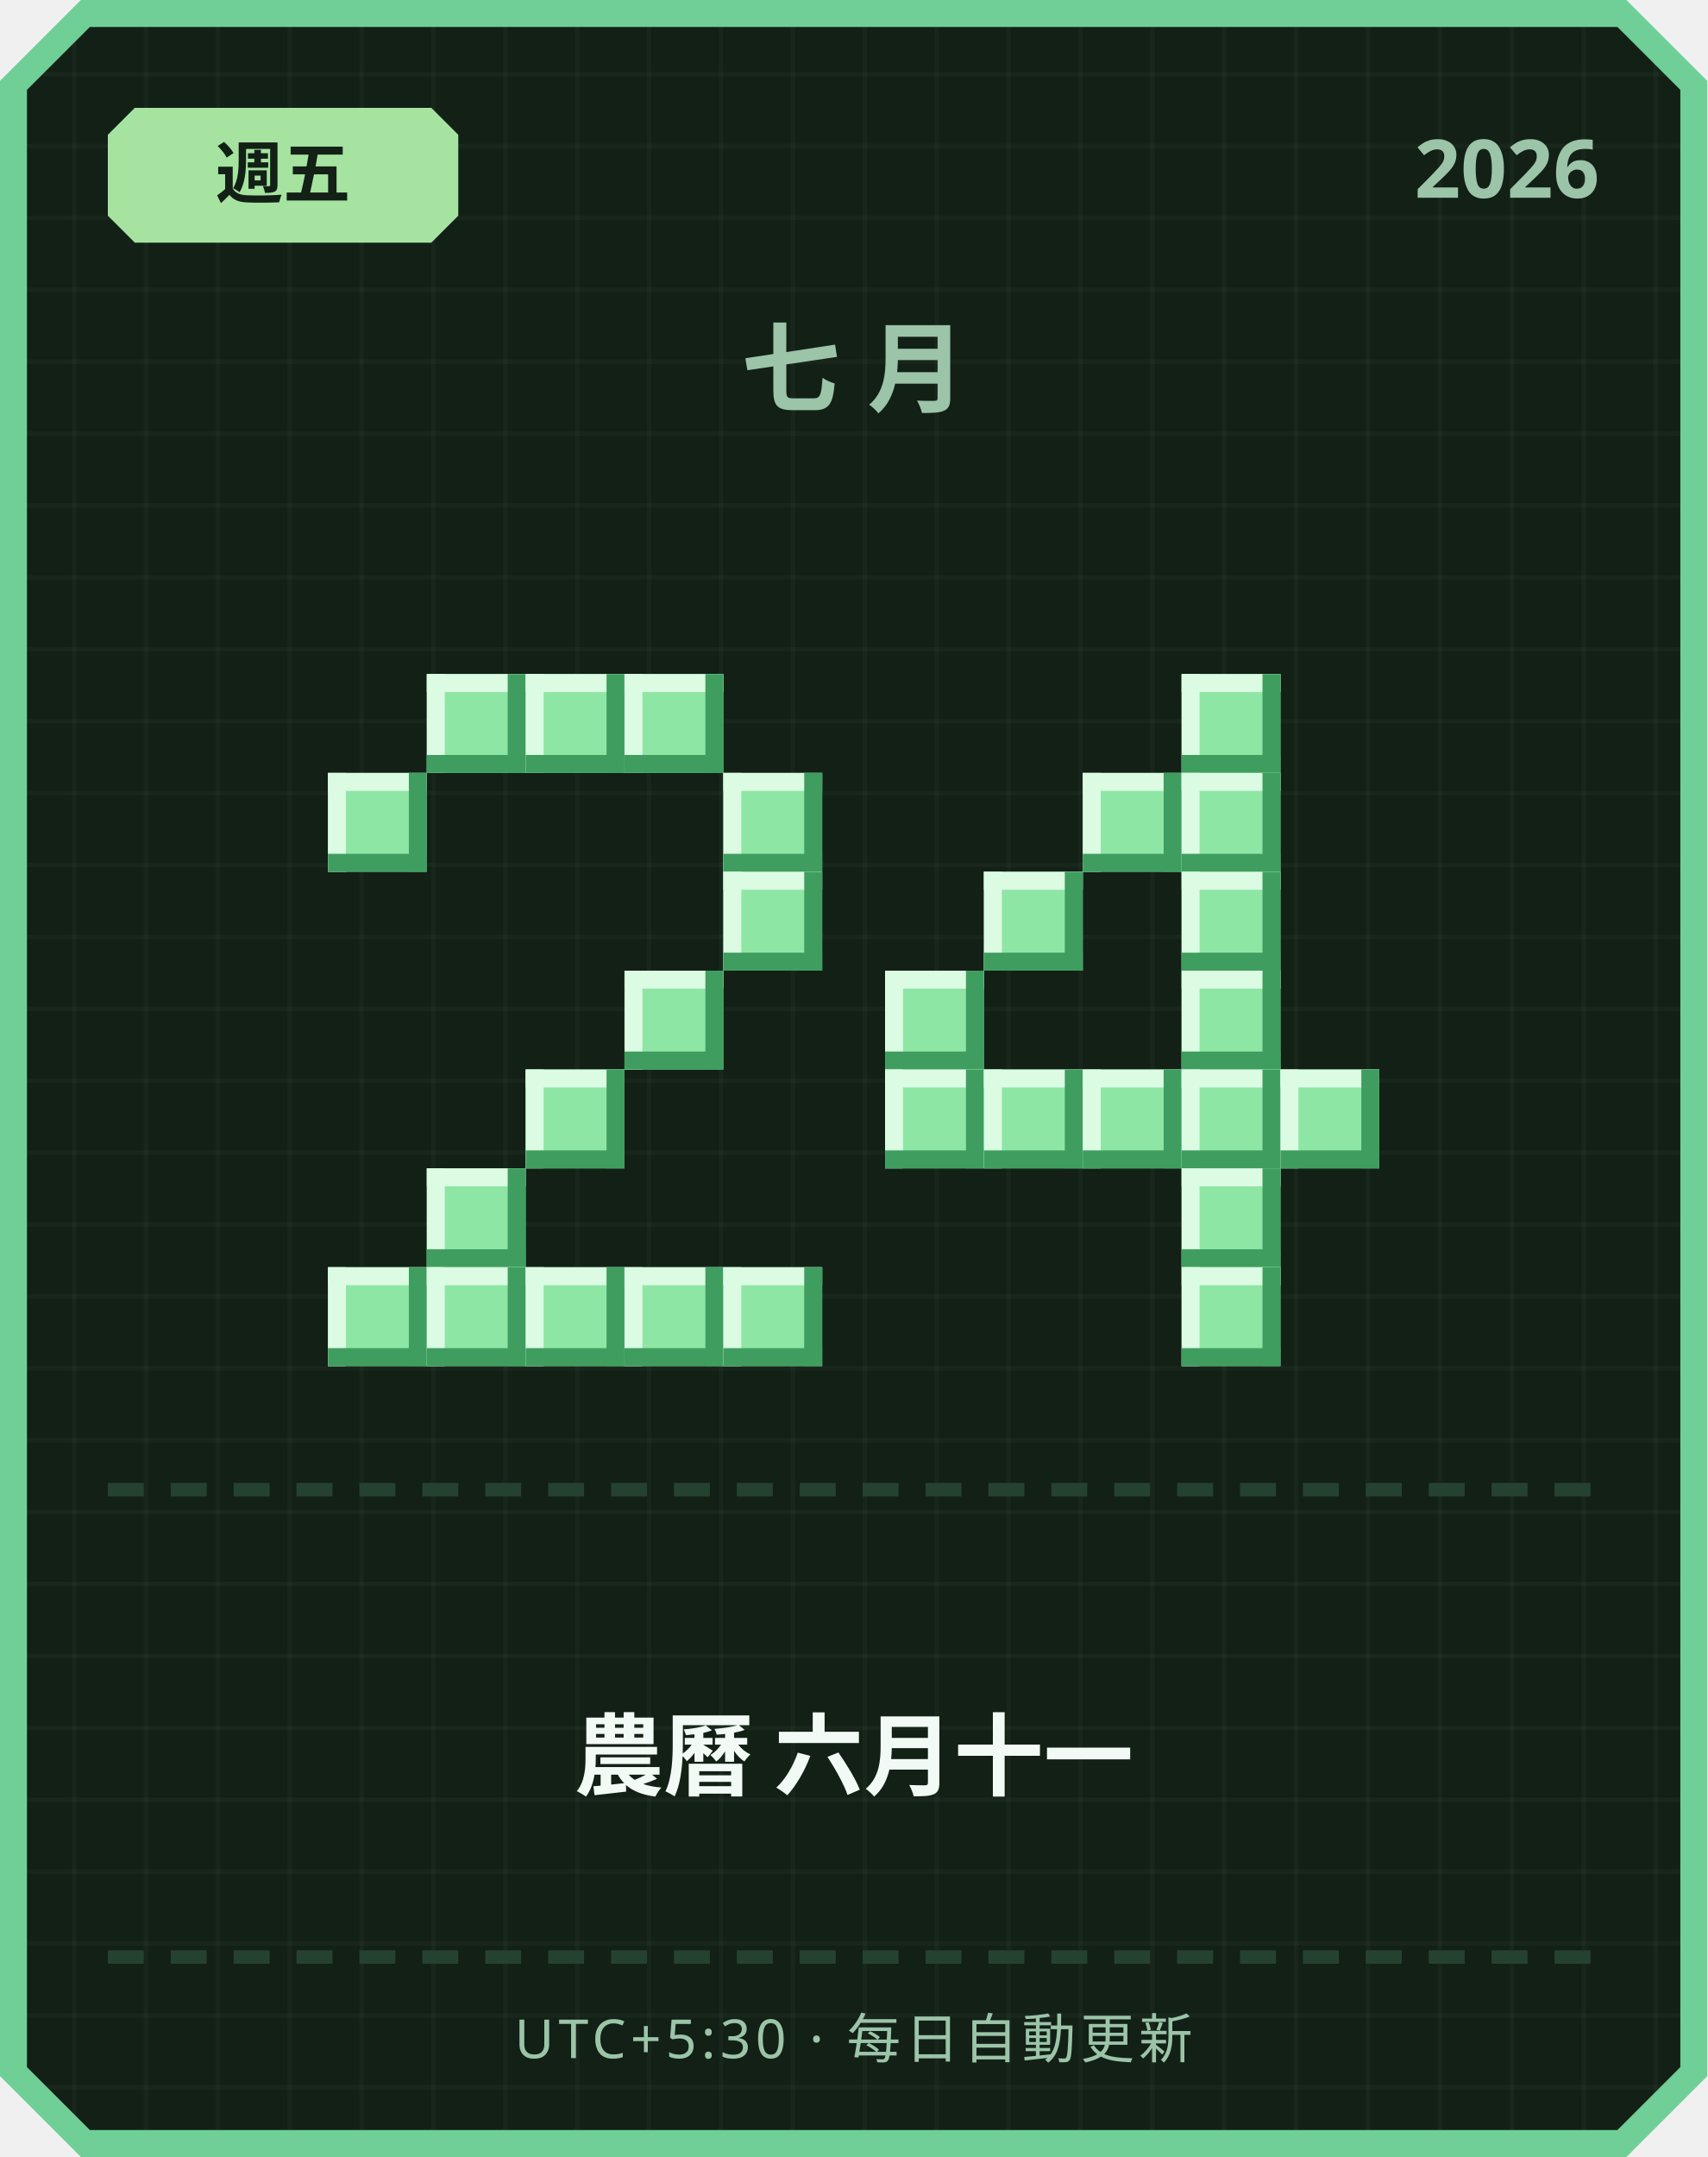
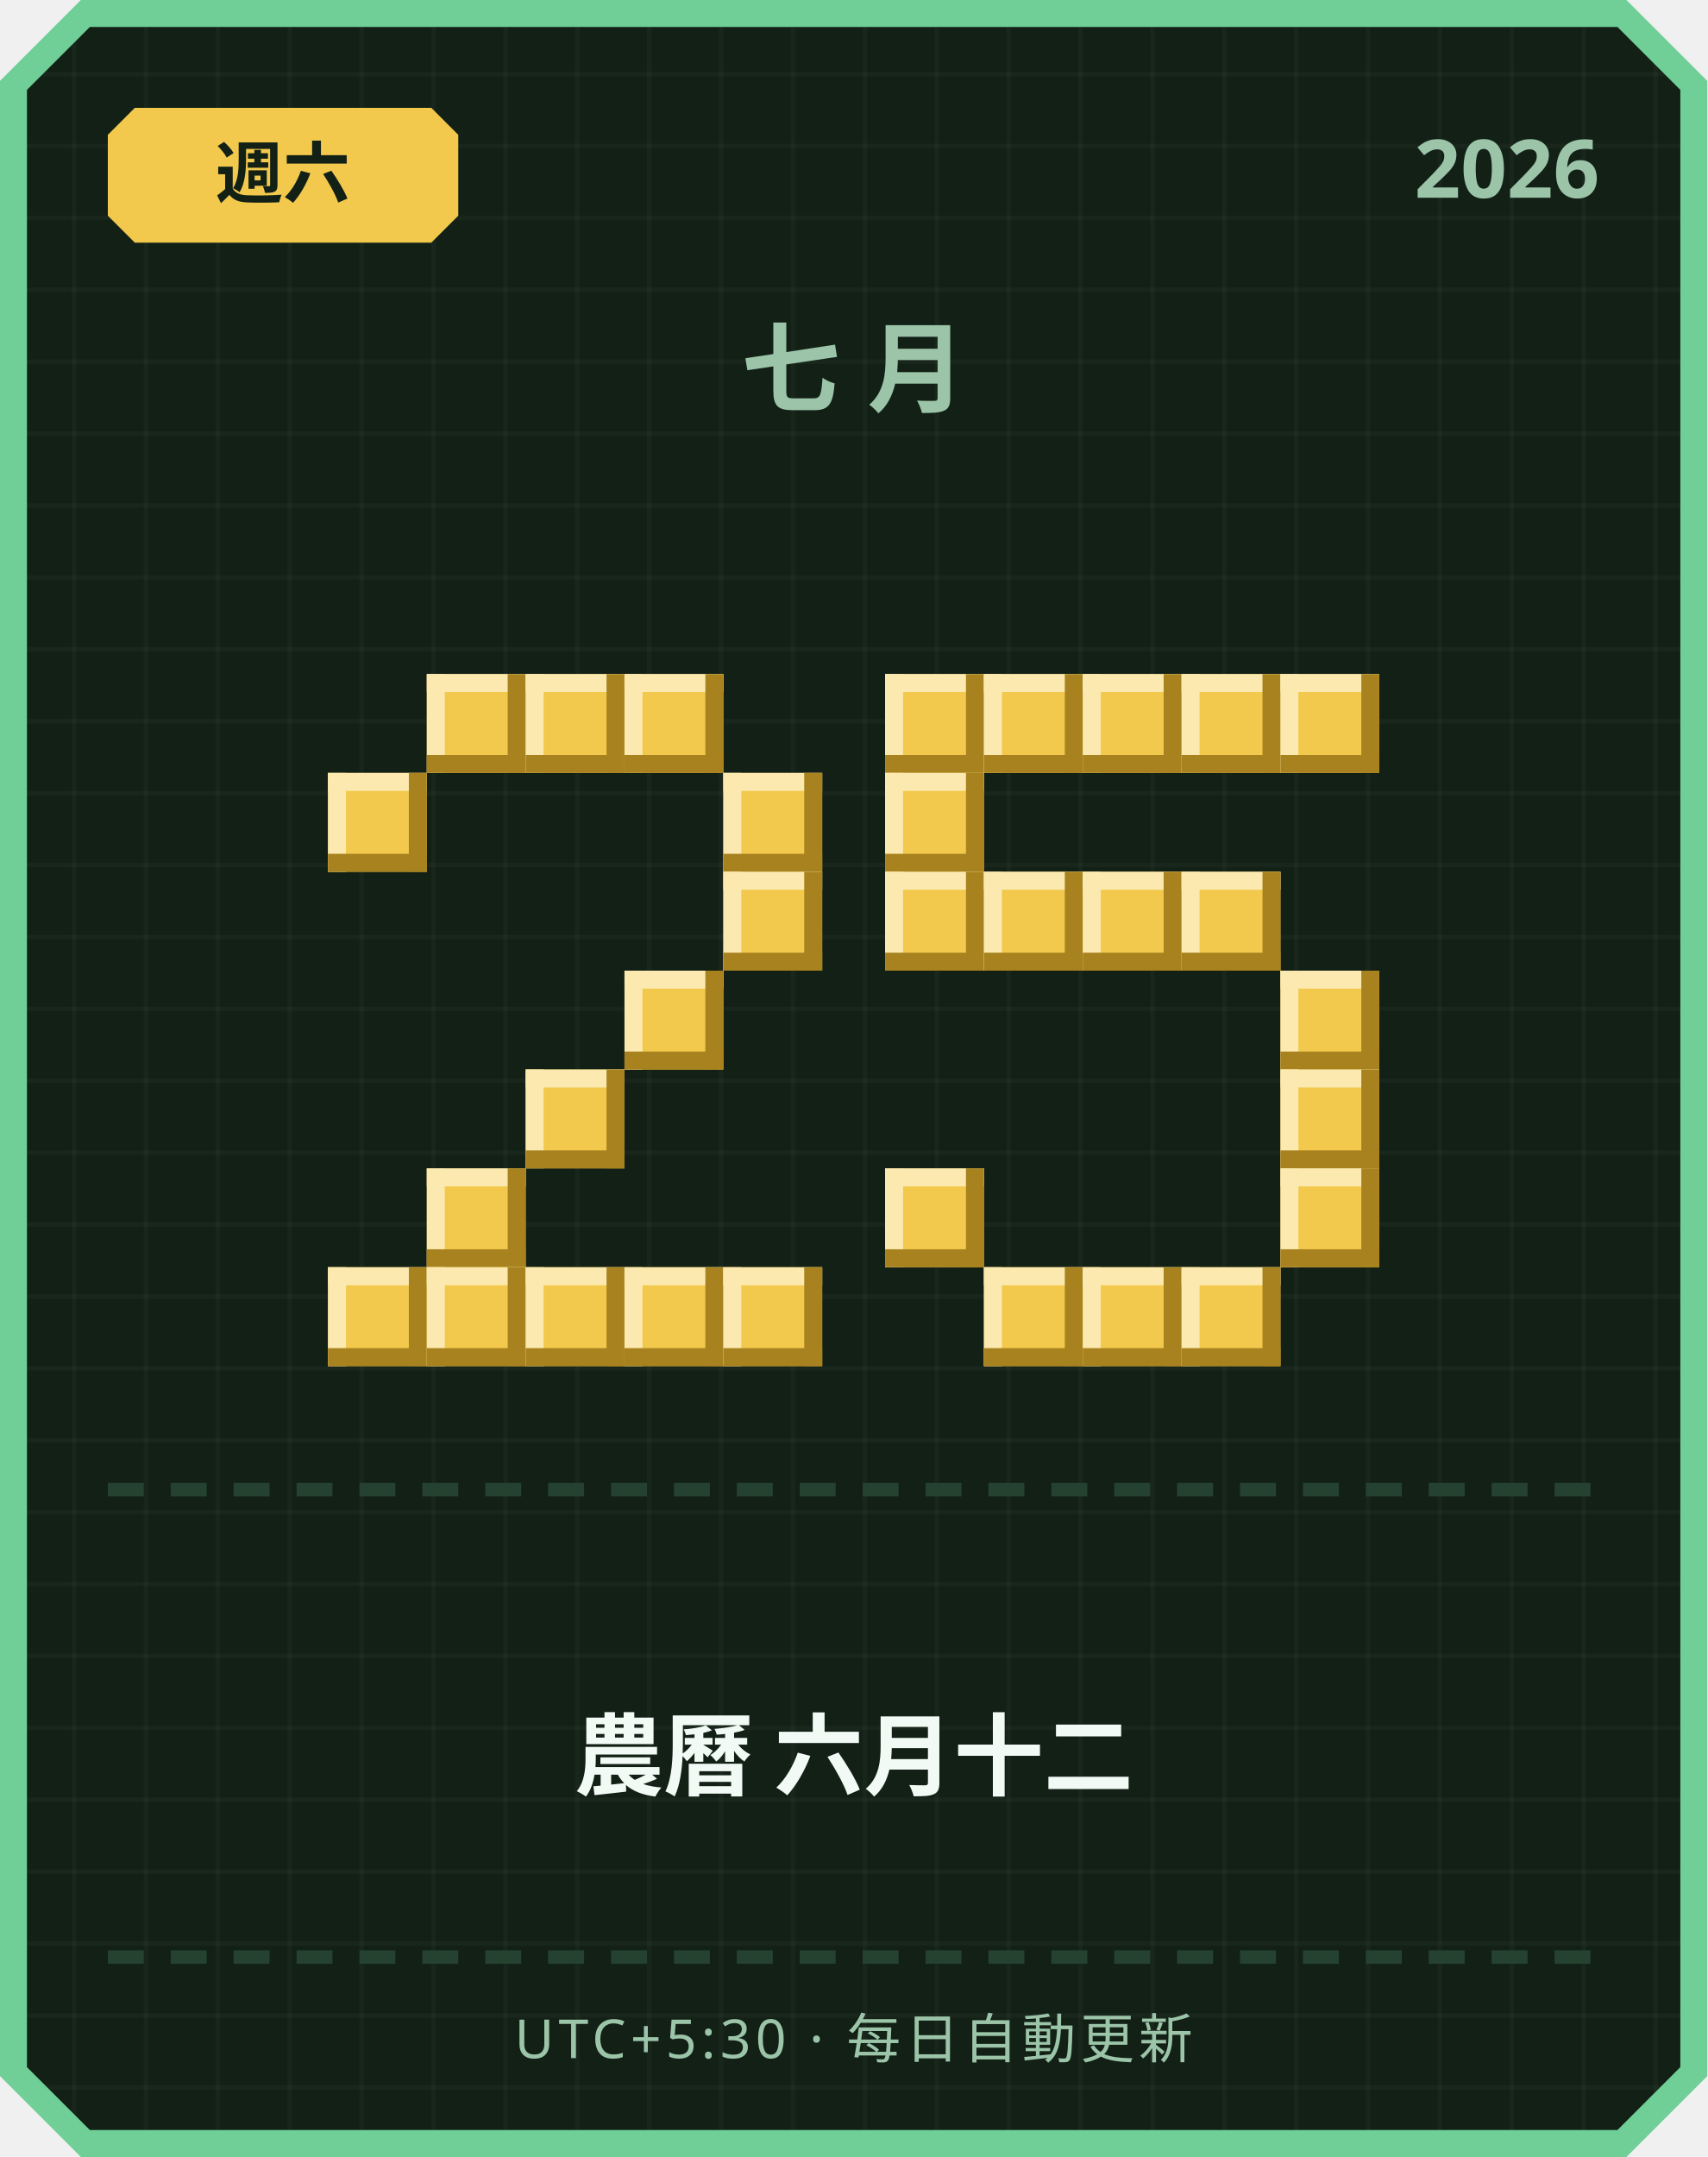
<svg xmlns="http://www.w3.org/2000/svg" width="380" height="480" viewBox="0 0 380 480">
  <defs>
    <pattern id="grid" width="16" height="16" patternUnits="userSpaceOnUse">
      <rect width="16" height="16" fill="#122016" />
      <rect width="1" height="16" fill="#ffffff" opacity="0.03" />
      <rect width="16" height="1" fill="#ffffff" opacity="0.03" />
    </pattern>
  </defs>
  <path d="M 18,0 L 362,0 L 380,18 L 380,462 L 362,480 L 18,480 L 0,462 L 0,18 Z" fill="#6fcf97" />
  <path d="M 20,6 L 360,6 L 374,20 L 374,460 L 360,474 L 20,474 L 6,460 L 6,20 Z" fill="url(#grid)" />
-   <path d="M 30,24 L 96,24 L 102,30 L 102,48 L 96,54 L 30,54 L 24,48 L 24,30 Z" fill="#a6e3a1" />
-   <text x="63" y="44" text-anchor="middle" font-family="'Segoe UI', sans-serif" font-size="15" font-weight="700" fill="#122016">週五</text>
+   <path d="M 30,24 L 96,24 L 102,30 L 102,48 L 96,54 L 30,54 L 24,48 L 24,30 Z" fill="#f2c94c" />
+   <text x="63" y="44" text-anchor="middle" font-family="'Segoe UI', sans-serif" font-size="15" font-weight="700" fill="#122016">週六</text>
  <text x="356" y="44" text-anchor="end" font-family="'Segoe UI', sans-serif" font-size="18" font-weight="700" fill="#9bc4a8">2026</text>
  <text x="190" y="90" text-anchor="middle" font-family="'Segoe UI', sans-serif" font-size="22" font-weight="700" letter-spacing="6" fill="#9bc4a8">七月</text>
-   <rect x="95" y="150" width="22" height="22" fill="#8ee6a5" />
-   <rect x="95" y="150" width="22" height="4" fill="#dbfbe3" />
-   <rect x="95" y="150" width="4" height="22" fill="#dbfbe3" />
-   <rect x="95" y="168" width="22" height="4" fill="#3f9e5f" />
-   <rect x="113" y="150" width="4" height="22" fill="#3f9e5f" />
-   <rect x="117" y="150" width="22" height="22" fill="#8ee6a5" />
-   <rect x="117" y="150" width="22" height="4" fill="#dbfbe3" />
-   <rect x="117" y="150" width="4" height="22" fill="#dbfbe3" />
-   <rect x="117" y="168" width="22" height="4" fill="#3f9e5f" />
-   <rect x="135" y="150" width="4" height="22" fill="#3f9e5f" />
-   <rect x="139" y="150" width="22" height="22" fill="#8ee6a5" />
-   <rect x="139" y="150" width="22" height="4" fill="#dbfbe3" />
-   <rect x="139" y="150" width="4" height="22" fill="#dbfbe3" />
-   <rect x="139" y="168" width="22" height="4" fill="#3f9e5f" />
-   <rect x="157" y="150" width="4" height="22" fill="#3f9e5f" />
-   <rect x="73" y="172" width="22" height="22" fill="#8ee6a5" />
-   <rect x="73" y="172" width="22" height="4" fill="#dbfbe3" />
-   <rect x="73" y="172" width="4" height="22" fill="#dbfbe3" />
-   <rect x="73" y="190" width="22" height="4" fill="#3f9e5f" />
-   <rect x="91" y="172" width="4" height="22" fill="#3f9e5f" />
-   <rect x="161" y="172" width="22" height="22" fill="#8ee6a5" />
-   <rect x="161" y="172" width="22" height="4" fill="#dbfbe3" />
-   <rect x="161" y="172" width="4" height="22" fill="#dbfbe3" />
-   <rect x="161" y="190" width="22" height="4" fill="#3f9e5f" />
-   <rect x="179" y="172" width="4" height="22" fill="#3f9e5f" />
-   <rect x="161" y="194" width="22" height="22" fill="#8ee6a5" />
-   <rect x="161" y="194" width="22" height="4" fill="#dbfbe3" />
-   <rect x="161" y="194" width="4" height="22" fill="#dbfbe3" />
-   <rect x="161" y="212" width="22" height="4" fill="#3f9e5f" />
-   <rect x="179" y="194" width="4" height="22" fill="#3f9e5f" />
-   <rect x="139" y="216" width="22" height="22" fill="#8ee6a5" />
-   <rect x="139" y="216" width="22" height="4" fill="#dbfbe3" />
-   <rect x="139" y="216" width="4" height="22" fill="#dbfbe3" />
-   <rect x="139" y="234" width="22" height="4" fill="#3f9e5f" />
-   <rect x="157" y="216" width="4" height="22" fill="#3f9e5f" />
-   <rect x="117" y="238" width="22" height="22" fill="#8ee6a5" />
-   <rect x="117" y="238" width="22" height="4" fill="#dbfbe3" />
-   <rect x="117" y="238" width="4" height="22" fill="#dbfbe3" />
-   <rect x="117" y="256" width="22" height="4" fill="#3f9e5f" />
-   <rect x="135" y="238" width="4" height="22" fill="#3f9e5f" />
-   <rect x="95" y="260" width="22" height="22" fill="#8ee6a5" />
-   <rect x="95" y="260" width="22" height="4" fill="#dbfbe3" />
-   <rect x="95" y="260" width="4" height="22" fill="#dbfbe3" />
-   <rect x="95" y="278" width="22" height="4" fill="#3f9e5f" />
-   <rect x="113" y="260" width="4" height="22" fill="#3f9e5f" />
-   <rect x="73" y="282" width="22" height="22" fill="#8ee6a5" />
-   <rect x="73" y="282" width="22" height="4" fill="#dbfbe3" />
-   <rect x="73" y="282" width="4" height="22" fill="#dbfbe3" />
-   <rect x="73" y="300" width="22" height="4" fill="#3f9e5f" />
-   <rect x="91" y="282" width="4" height="22" fill="#3f9e5f" />
-   <rect x="95" y="282" width="22" height="22" fill="#8ee6a5" />
-   <rect x="95" y="282" width="22" height="4" fill="#dbfbe3" />
-   <rect x="95" y="282" width="4" height="22" fill="#dbfbe3" />
-   <rect x="95" y="300" width="22" height="4" fill="#3f9e5f" />
-   <rect x="113" y="282" width="4" height="22" fill="#3f9e5f" />
-   <rect x="117" y="282" width="22" height="22" fill="#8ee6a5" />
-   <rect x="117" y="282" width="22" height="4" fill="#dbfbe3" />
-   <rect x="117" y="282" width="4" height="22" fill="#dbfbe3" />
-   <rect x="117" y="300" width="22" height="4" fill="#3f9e5f" />
-   <rect x="135" y="282" width="4" height="22" fill="#3f9e5f" />
-   <rect x="139" y="282" width="22" height="22" fill="#8ee6a5" />
-   <rect x="139" y="282" width="22" height="4" fill="#dbfbe3" />
-   <rect x="139" y="282" width="4" height="22" fill="#dbfbe3" />
-   <rect x="139" y="300" width="22" height="4" fill="#3f9e5f" />
-   <rect x="157" y="282" width="4" height="22" fill="#3f9e5f" />
-   <rect x="161" y="282" width="22" height="22" fill="#8ee6a5" />
-   <rect x="161" y="282" width="22" height="4" fill="#dbfbe3" />
-   <rect x="161" y="282" width="4" height="22" fill="#dbfbe3" />
-   <rect x="161" y="300" width="22" height="4" fill="#3f9e5f" />
-   <rect x="179" y="282" width="4" height="22" fill="#3f9e5f" />
-   <rect x="263" y="150" width="22" height="22" fill="#8ee6a5" />
-   <rect x="263" y="150" width="22" height="4" fill="#dbfbe3" />
-   <rect x="263" y="150" width="4" height="22" fill="#dbfbe3" />
-   <rect x="263" y="168" width="22" height="4" fill="#3f9e5f" />
-   <rect x="281" y="150" width="4" height="22" fill="#3f9e5f" />
-   <rect x="241" y="172" width="22" height="22" fill="#8ee6a5" />
-   <rect x="241" y="172" width="22" height="4" fill="#dbfbe3" />
-   <rect x="241" y="172" width="4" height="22" fill="#dbfbe3" />
-   <rect x="241" y="190" width="22" height="4" fill="#3f9e5f" />
-   <rect x="259" y="172" width="4" height="22" fill="#3f9e5f" />
-   <rect x="263" y="172" width="22" height="22" fill="#8ee6a5" />
-   <rect x="263" y="172" width="22" height="4" fill="#dbfbe3" />
-   <rect x="263" y="172" width="4" height="22" fill="#dbfbe3" />
-   <rect x="263" y="190" width="22" height="4" fill="#3f9e5f" />
-   <rect x="281" y="172" width="4" height="22" fill="#3f9e5f" />
-   <rect x="219" y="194" width="22" height="22" fill="#8ee6a5" />
-   <rect x="219" y="194" width="22" height="4" fill="#dbfbe3" />
-   <rect x="219" y="194" width="4" height="22" fill="#dbfbe3" />
-   <rect x="219" y="212" width="22" height="4" fill="#3f9e5f" />
-   <rect x="237" y="194" width="4" height="22" fill="#3f9e5f" />
-   <rect x="263" y="194" width="22" height="22" fill="#8ee6a5" />
-   <rect x="263" y="194" width="22" height="4" fill="#dbfbe3" />
-   <rect x="263" y="194" width="4" height="22" fill="#dbfbe3" />
-   <rect x="263" y="212" width="22" height="4" fill="#3f9e5f" />
-   <rect x="281" y="194" width="4" height="22" fill="#3f9e5f" />
-   <rect x="197" y="216" width="22" height="22" fill="#8ee6a5" />
-   <rect x="197" y="216" width="22" height="4" fill="#dbfbe3" />
-   <rect x="197" y="216" width="4" height="22" fill="#dbfbe3" />
-   <rect x="197" y="234" width="22" height="4" fill="#3f9e5f" />
-   <rect x="215" y="216" width="4" height="22" fill="#3f9e5f" />
-   <rect x="263" y="216" width="22" height="22" fill="#8ee6a5" />
-   <rect x="263" y="216" width="22" height="4" fill="#dbfbe3" />
-   <rect x="263" y="216" width="4" height="22" fill="#dbfbe3" />
-   <rect x="263" y="234" width="22" height="4" fill="#3f9e5f" />
-   <rect x="281" y="216" width="4" height="22" fill="#3f9e5f" />
-   <rect x="197" y="238" width="22" height="22" fill="#8ee6a5" />
-   <rect x="197" y="238" width="22" height="4" fill="#dbfbe3" />
-   <rect x="197" y="238" width="4" height="22" fill="#dbfbe3" />
-   <rect x="197" y="256" width="22" height="4" fill="#3f9e5f" />
-   <rect x="215" y="238" width="4" height="22" fill="#3f9e5f" />
-   <rect x="219" y="238" width="22" height="22" fill="#8ee6a5" />
-   <rect x="219" y="238" width="22" height="4" fill="#dbfbe3" />
-   <rect x="219" y="238" width="4" height="22" fill="#dbfbe3" />
-   <rect x="219" y="256" width="22" height="4" fill="#3f9e5f" />
-   <rect x="237" y="238" width="4" height="22" fill="#3f9e5f" />
-   <rect x="241" y="238" width="22" height="22" fill="#8ee6a5" />
-   <rect x="241" y="238" width="22" height="4" fill="#dbfbe3" />
-   <rect x="241" y="238" width="4" height="22" fill="#dbfbe3" />
-   <rect x="241" y="256" width="22" height="4" fill="#3f9e5f" />
-   <rect x="259" y="238" width="4" height="22" fill="#3f9e5f" />
-   <rect x="263" y="238" width="22" height="22" fill="#8ee6a5" />
-   <rect x="263" y="238" width="22" height="4" fill="#dbfbe3" />
-   <rect x="263" y="238" width="4" height="22" fill="#dbfbe3" />
-   <rect x="263" y="256" width="22" height="4" fill="#3f9e5f" />
-   <rect x="281" y="238" width="4" height="22" fill="#3f9e5f" />
-   <rect x="285" y="238" width="22" height="22" fill="#8ee6a5" />
-   <rect x="285" y="238" width="22" height="4" fill="#dbfbe3" />
-   <rect x="285" y="238" width="4" height="22" fill="#dbfbe3" />
-   <rect x="285" y="256" width="22" height="4" fill="#3f9e5f" />
-   <rect x="303" y="238" width="4" height="22" fill="#3f9e5f" />
-   <rect x="263" y="260" width="22" height="22" fill="#8ee6a5" />
-   <rect x="263" y="260" width="22" height="4" fill="#dbfbe3" />
-   <rect x="263" y="260" width="4" height="22" fill="#dbfbe3" />
-   <rect x="263" y="278" width="22" height="4" fill="#3f9e5f" />
-   <rect x="281" y="260" width="4" height="22" fill="#3f9e5f" />
-   <rect x="263" y="282" width="22" height="22" fill="#8ee6a5" />
-   <rect x="263" y="282" width="22" height="4" fill="#dbfbe3" />
-   <rect x="263" y="282" width="4" height="22" fill="#dbfbe3" />
-   <rect x="263" y="300" width="22" height="4" fill="#3f9e5f" />
-   <rect x="281" y="282" width="4" height="22" fill="#3f9e5f" />
+   <rect x="95" y="150" width="22" height="22" fill="#f2c94c" />
+   <rect x="95" y="150" width="22" height="4" fill="#fbe9b0" />
+   <rect x="95" y="150" width="4" height="22" fill="#fbe9b0" />
+   <rect x="95" y="168" width="22" height="4" fill="#a8821f" />
+   <rect x="113" y="150" width="4" height="22" fill="#a8821f" />
+   <rect x="117" y="150" width="22" height="22" fill="#f2c94c" />
+   <rect x="117" y="150" width="22" height="4" fill="#fbe9b0" />
+   <rect x="117" y="150" width="4" height="22" fill="#fbe9b0" />
+   <rect x="117" y="168" width="22" height="4" fill="#a8821f" />
+   <rect x="135" y="150" width="4" height="22" fill="#a8821f" />
+   <rect x="139" y="150" width="22" height="22" fill="#f2c94c" />
+   <rect x="139" y="150" width="22" height="4" fill="#fbe9b0" />
+   <rect x="139" y="150" width="4" height="22" fill="#fbe9b0" />
+   <rect x="139" y="168" width="22" height="4" fill="#a8821f" />
+   <rect x="157" y="150" width="4" height="22" fill="#a8821f" />
+   <rect x="73" y="172" width="22" height="22" fill="#f2c94c" />
+   <rect x="73" y="172" width="22" height="4" fill="#fbe9b0" />
+   <rect x="73" y="172" width="4" height="22" fill="#fbe9b0" />
+   <rect x="73" y="190" width="22" height="4" fill="#a8821f" />
+   <rect x="91" y="172" width="4" height="22" fill="#a8821f" />
+   <rect x="161" y="172" width="22" height="22" fill="#f2c94c" />
+   <rect x="161" y="172" width="22" height="4" fill="#fbe9b0" />
+   <rect x="161" y="172" width="4" height="22" fill="#fbe9b0" />
+   <rect x="161" y="190" width="22" height="4" fill="#a8821f" />
+   <rect x="179" y="172" width="4" height="22" fill="#a8821f" />
+   <rect x="161" y="194" width="22" height="22" fill="#f2c94c" />
+   <rect x="161" y="194" width="22" height="4" fill="#fbe9b0" />
+   <rect x="161" y="194" width="4" height="22" fill="#fbe9b0" />
+   <rect x="161" y="212" width="22" height="4" fill="#a8821f" />
+   <rect x="179" y="194" width="4" height="22" fill="#a8821f" />
+   <rect x="139" y="216" width="22" height="22" fill="#f2c94c" />
+   <rect x="139" y="216" width="22" height="4" fill="#fbe9b0" />
+   <rect x="139" y="216" width="4" height="22" fill="#fbe9b0" />
+   <rect x="139" y="234" width="22" height="4" fill="#a8821f" />
+   <rect x="157" y="216" width="4" height="22" fill="#a8821f" />
+   <rect x="117" y="238" width="22" height="22" fill="#f2c94c" />
+   <rect x="117" y="238" width="22" height="4" fill="#fbe9b0" />
+   <rect x="117" y="238" width="4" height="22" fill="#fbe9b0" />
+   <rect x="117" y="256" width="22" height="4" fill="#a8821f" />
+   <rect x="135" y="238" width="4" height="22" fill="#a8821f" />
+   <rect x="95" y="260" width="22" height="22" fill="#f2c94c" />
+   <rect x="95" y="260" width="22" height="4" fill="#fbe9b0" />
+   <rect x="95" y="260" width="4" height="22" fill="#fbe9b0" />
+   <rect x="95" y="278" width="22" height="4" fill="#a8821f" />
+   <rect x="113" y="260" width="4" height="22" fill="#a8821f" />
+   <rect x="73" y="282" width="22" height="22" fill="#f2c94c" />
+   <rect x="73" y="282" width="22" height="4" fill="#fbe9b0" />
+   <rect x="73" y="282" width="4" height="22" fill="#fbe9b0" />
+   <rect x="73" y="300" width="22" height="4" fill="#a8821f" />
+   <rect x="91" y="282" width="4" height="22" fill="#a8821f" />
+   <rect x="95" y="282" width="22" height="22" fill="#f2c94c" />
+   <rect x="95" y="282" width="22" height="4" fill="#fbe9b0" />
+   <rect x="95" y="282" width="4" height="22" fill="#fbe9b0" />
+   <rect x="95" y="300" width="22" height="4" fill="#a8821f" />
+   <rect x="113" y="282" width="4" height="22" fill="#a8821f" />
+   <rect x="117" y="282" width="22" height="22" fill="#f2c94c" />
+   <rect x="117" y="282" width="22" height="4" fill="#fbe9b0" />
+   <rect x="117" y="282" width="4" height="22" fill="#fbe9b0" />
+   <rect x="117" y="300" width="22" height="4" fill="#a8821f" />
+   <rect x="135" y="282" width="4" height="22" fill="#a8821f" />
+   <rect x="139" y="282" width="22" height="22" fill="#f2c94c" />
+   <rect x="139" y="282" width="22" height="4" fill="#fbe9b0" />
+   <rect x="139" y="282" width="4" height="22" fill="#fbe9b0" />
+   <rect x="139" y="300" width="22" height="4" fill="#a8821f" />
+   <rect x="157" y="282" width="4" height="22" fill="#a8821f" />
+   <rect x="161" y="282" width="22" height="22" fill="#f2c94c" />
+   <rect x="161" y="282" width="22" height="4" fill="#fbe9b0" />
+   <rect x="161" y="282" width="4" height="22" fill="#fbe9b0" />
+   <rect x="161" y="300" width="22" height="4" fill="#a8821f" />
+   <rect x="179" y="282" width="4" height="22" fill="#a8821f" />
+   <rect x="197" y="150" width="22" height="22" fill="#f2c94c" />
+   <rect x="197" y="150" width="22" height="4" fill="#fbe9b0" />
+   <rect x="197" y="150" width="4" height="22" fill="#fbe9b0" />
+   <rect x="197" y="168" width="22" height="4" fill="#a8821f" />
+   <rect x="215" y="150" width="4" height="22" fill="#a8821f" />
+   <rect x="219" y="150" width="22" height="22" fill="#f2c94c" />
+   <rect x="219" y="150" width="22" height="4" fill="#fbe9b0" />
+   <rect x="219" y="150" width="4" height="22" fill="#fbe9b0" />
+   <rect x="219" y="168" width="22" height="4" fill="#a8821f" />
+   <rect x="237" y="150" width="4" height="22" fill="#a8821f" />
+   <rect x="241" y="150" width="22" height="22" fill="#f2c94c" />
+   <rect x="241" y="150" width="22" height="4" fill="#fbe9b0" />
+   <rect x="241" y="150" width="4" height="22" fill="#fbe9b0" />
+   <rect x="241" y="168" width="22" height="4" fill="#a8821f" />
+   <rect x="259" y="150" width="4" height="22" fill="#a8821f" />
+   <rect x="263" y="150" width="22" height="22" fill="#f2c94c" />
+   <rect x="263" y="150" width="22" height="4" fill="#fbe9b0" />
+   <rect x="263" y="150" width="4" height="22" fill="#fbe9b0" />
+   <rect x="263" y="168" width="22" height="4" fill="#a8821f" />
+   <rect x="281" y="150" width="4" height="22" fill="#a8821f" />
+   <rect x="285" y="150" width="22" height="22" fill="#f2c94c" />
+   <rect x="285" y="150" width="22" height="4" fill="#fbe9b0" />
+   <rect x="285" y="150" width="4" height="22" fill="#fbe9b0" />
+   <rect x="285" y="168" width="22" height="4" fill="#a8821f" />
+   <rect x="303" y="150" width="4" height="22" fill="#a8821f" />
+   <rect x="197" y="172" width="22" height="22" fill="#f2c94c" />
+   <rect x="197" y="172" width="22" height="4" fill="#fbe9b0" />
+   <rect x="197" y="172" width="4" height="22" fill="#fbe9b0" />
+   <rect x="197" y="190" width="22" height="4" fill="#a8821f" />
+   <rect x="215" y="172" width="4" height="22" fill="#a8821f" />
+   <rect x="197" y="194" width="22" height="22" fill="#f2c94c" />
+   <rect x="197" y="194" width="22" height="4" fill="#fbe9b0" />
+   <rect x="197" y="194" width="4" height="22" fill="#fbe9b0" />
+   <rect x="197" y="212" width="22" height="4" fill="#a8821f" />
+   <rect x="215" y="194" width="4" height="22" fill="#a8821f" />
+   <rect x="219" y="194" width="22" height="22" fill="#f2c94c" />
+   <rect x="219" y="194" width="22" height="4" fill="#fbe9b0" />
+   <rect x="219" y="194" width="4" height="22" fill="#fbe9b0" />
+   <rect x="219" y="212" width="22" height="4" fill="#a8821f" />
+   <rect x="237" y="194" width="4" height="22" fill="#a8821f" />
+   <rect x="241" y="194" width="22" height="22" fill="#f2c94c" />
+   <rect x="241" y="194" width="22" height="4" fill="#fbe9b0" />
+   <rect x="241" y="194" width="4" height="22" fill="#fbe9b0" />
+   <rect x="241" y="212" width="22" height="4" fill="#a8821f" />
+   <rect x="259" y="194" width="4" height="22" fill="#a8821f" />
+   <rect x="263" y="194" width="22" height="22" fill="#f2c94c" />
+   <rect x="263" y="194" width="22" height="4" fill="#fbe9b0" />
+   <rect x="263" y="194" width="4" height="22" fill="#fbe9b0" />
+   <rect x="263" y="212" width="22" height="4" fill="#a8821f" />
+   <rect x="281" y="194" width="4" height="22" fill="#a8821f" />
+   <rect x="285" y="216" width="22" height="22" fill="#f2c94c" />
+   <rect x="285" y="216" width="22" height="4" fill="#fbe9b0" />
+   <rect x="285" y="216" width="4" height="22" fill="#fbe9b0" />
+   <rect x="285" y="234" width="22" height="4" fill="#a8821f" />
+   <rect x="303" y="216" width="4" height="22" fill="#a8821f" />
+   <rect x="285" y="238" width="22" height="22" fill="#f2c94c" />
+   <rect x="285" y="238" width="22" height="4" fill="#fbe9b0" />
+   <rect x="285" y="238" width="4" height="22" fill="#fbe9b0" />
+   <rect x="285" y="256" width="22" height="4" fill="#a8821f" />
+   <rect x="303" y="238" width="4" height="22" fill="#a8821f" />
+   <rect x="197" y="260" width="22" height="22" fill="#f2c94c" />
+   <rect x="197" y="260" width="22" height="4" fill="#fbe9b0" />
+   <rect x="197" y="260" width="4" height="22" fill="#fbe9b0" />
+   <rect x="197" y="278" width="22" height="4" fill="#a8821f" />
+   <rect x="215" y="260" width="4" height="22" fill="#a8821f" />
+   <rect x="285" y="260" width="22" height="22" fill="#f2c94c" />
+   <rect x="285" y="260" width="22" height="4" fill="#fbe9b0" />
+   <rect x="285" y="260" width="4" height="22" fill="#fbe9b0" />
+   <rect x="285" y="278" width="22" height="4" fill="#a8821f" />
+   <rect x="303" y="260" width="4" height="22" fill="#a8821f" />
+   <rect x="219" y="282" width="22" height="22" fill="#f2c94c" />
+   <rect x="219" y="282" width="22" height="4" fill="#fbe9b0" />
+   <rect x="219" y="282" width="4" height="22" fill="#fbe9b0" />
+   <rect x="219" y="300" width="22" height="4" fill="#a8821f" />
+   <rect x="237" y="282" width="4" height="22" fill="#a8821f" />
+   <rect x="241" y="282" width="22" height="22" fill="#f2c94c" />
+   <rect x="241" y="282" width="22" height="4" fill="#fbe9b0" />
+   <rect x="241" y="282" width="4" height="22" fill="#fbe9b0" />
+   <rect x="241" y="300" width="22" height="4" fill="#a8821f" />
+   <rect x="259" y="282" width="4" height="22" fill="#a8821f" />
+   <rect x="263" y="282" width="22" height="22" fill="#f2c94c" />
+   <rect x="263" y="282" width="22" height="4" fill="#fbe9b0" />
+   <rect x="263" y="282" width="4" height="22" fill="#fbe9b0" />
+   <rect x="263" y="300" width="22" height="4" fill="#a8821f" />
+   <rect x="281" y="282" width="4" height="22" fill="#a8821f" />
  <rect x="24" y="330" width="8" height="3" fill="#254230" />
  <rect x="38" y="330" width="8" height="3" fill="#254230" />
  <rect x="52" y="330" width="8" height="3" fill="#254230" />
  <rect x="66" y="330" width="8" height="3" fill="#254230" />
  <rect x="80" y="330" width="8" height="3" fill="#254230" />
  <rect x="94" y="330" width="8" height="3" fill="#254230" />
  <rect x="108" y="330" width="8" height="3" fill="#254230" />
  <rect x="122" y="330" width="8" height="3" fill="#254230" />
  <rect x="136" y="330" width="8" height="3" fill="#254230" />
  <rect x="150" y="330" width="8" height="3" fill="#254230" />
  <rect x="164" y="330" width="8" height="3" fill="#254230" />
  <rect x="178" y="330" width="8" height="3" fill="#254230" />
  <rect x="192" y="330" width="8" height="3" fill="#254230" />
  <rect x="206" y="330" width="8" height="3" fill="#254230" />
  <rect x="220" y="330" width="8" height="3" fill="#254230" />
  <rect x="234" y="330" width="8" height="3" fill="#254230" />
  <rect x="248" y="330" width="8" height="3" fill="#254230" />
  <rect x="262" y="330" width="8" height="3" fill="#254230" />
  <rect x="276" y="330" width="8" height="3" fill="#254230" />
  <rect x="290" y="330" width="8" height="3" fill="#254230" />
  <rect x="304" y="330" width="8" height="3" fill="#254230" />
  <rect x="318" y="330" width="8" height="3" fill="#254230" />
  <rect x="332" y="330" width="8" height="3" fill="#254230" />
  <rect x="346" y="330" width="8" height="3" fill="#254230" />
-   <text x="190" y="398" text-anchor="middle" font-family="'Segoe UI', 'Microsoft JhengHei', sans-serif" font-size="20" font-weight="700" fill="#f1faf4">農曆 六月十一</text>
+   <text x="190" y="398" text-anchor="middle" font-family="'Segoe UI', 'Microsoft JhengHei', sans-serif" font-size="20" font-weight="700" fill="#f1faf4">農曆 六月十二</text>
  <rect x="24" y="434" width="8" height="3" fill="#254230" />
  <rect x="38" y="434" width="8" height="3" fill="#254230" />
  <rect x="52" y="434" width="8" height="3" fill="#254230" />
  <rect x="66" y="434" width="8" height="3" fill="#254230" />
  <rect x="80" y="434" width="8" height="3" fill="#254230" />
  <rect x="94" y="434" width="8" height="3" fill="#254230" />
  <rect x="108" y="434" width="8" height="3" fill="#254230" />
  <rect x="122" y="434" width="8" height="3" fill="#254230" />
  <rect x="136" y="434" width="8" height="3" fill="#254230" />
  <rect x="150" y="434" width="8" height="3" fill="#254230" />
  <rect x="164" y="434" width="8" height="3" fill="#254230" />
  <rect x="178" y="434" width="8" height="3" fill="#254230" />
  <rect x="192" y="434" width="8" height="3" fill="#254230" />
  <rect x="206" y="434" width="8" height="3" fill="#254230" />
  <rect x="220" y="434" width="8" height="3" fill="#254230" />
  <rect x="234" y="434" width="8" height="3" fill="#254230" />
  <rect x="248" y="434" width="8" height="3" fill="#254230" />
  <rect x="262" y="434" width="8" height="3" fill="#254230" />
  <rect x="276" y="434" width="8" height="3" fill="#254230" />
  <rect x="290" y="434" width="8" height="3" fill="#254230" />
  <rect x="304" y="434" width="8" height="3" fill="#254230" />
  <rect x="318" y="434" width="8" height="3" fill="#254230" />
  <rect x="332" y="434" width="8" height="3" fill="#254230" />
  <rect x="346" y="434" width="8" height="3" fill="#254230" />
  <text x="190" y="458" text-anchor="middle" font-family="'Segoe UI', sans-serif" font-size="12" letter-spacing="1" fill="#9bc4a8">UTC+5:30 · 每日自動更新</text>
</svg>
